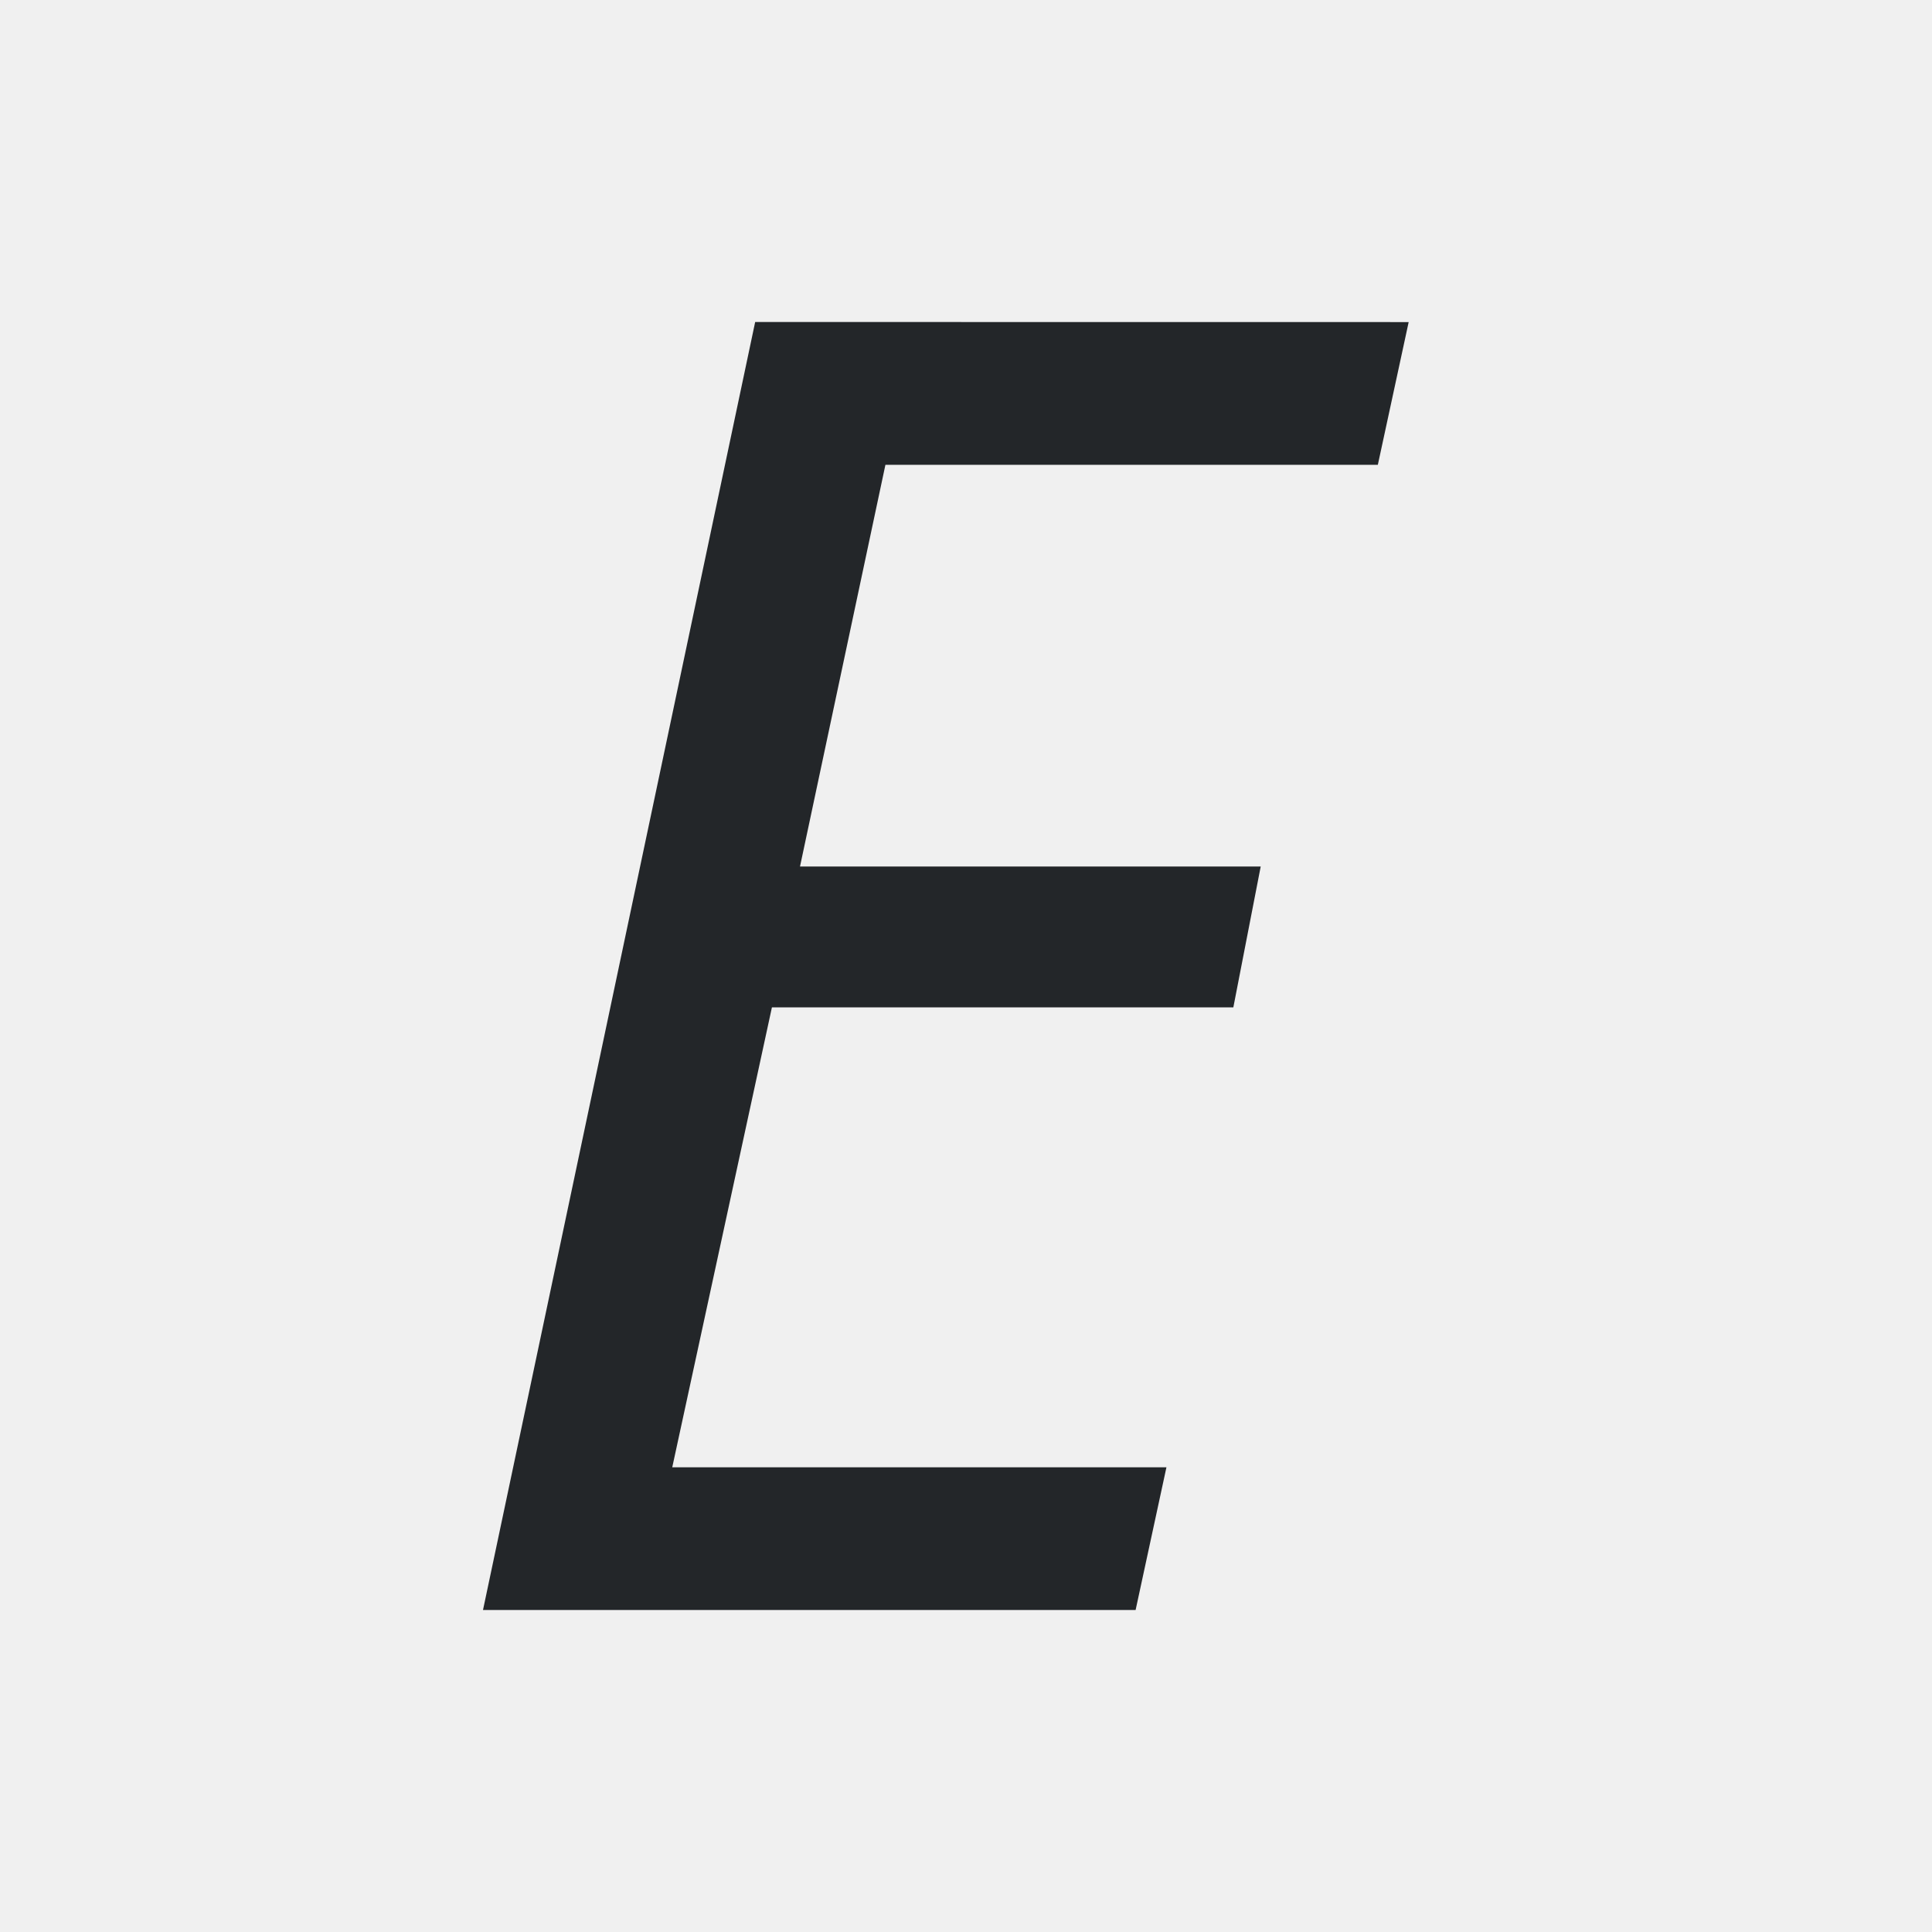
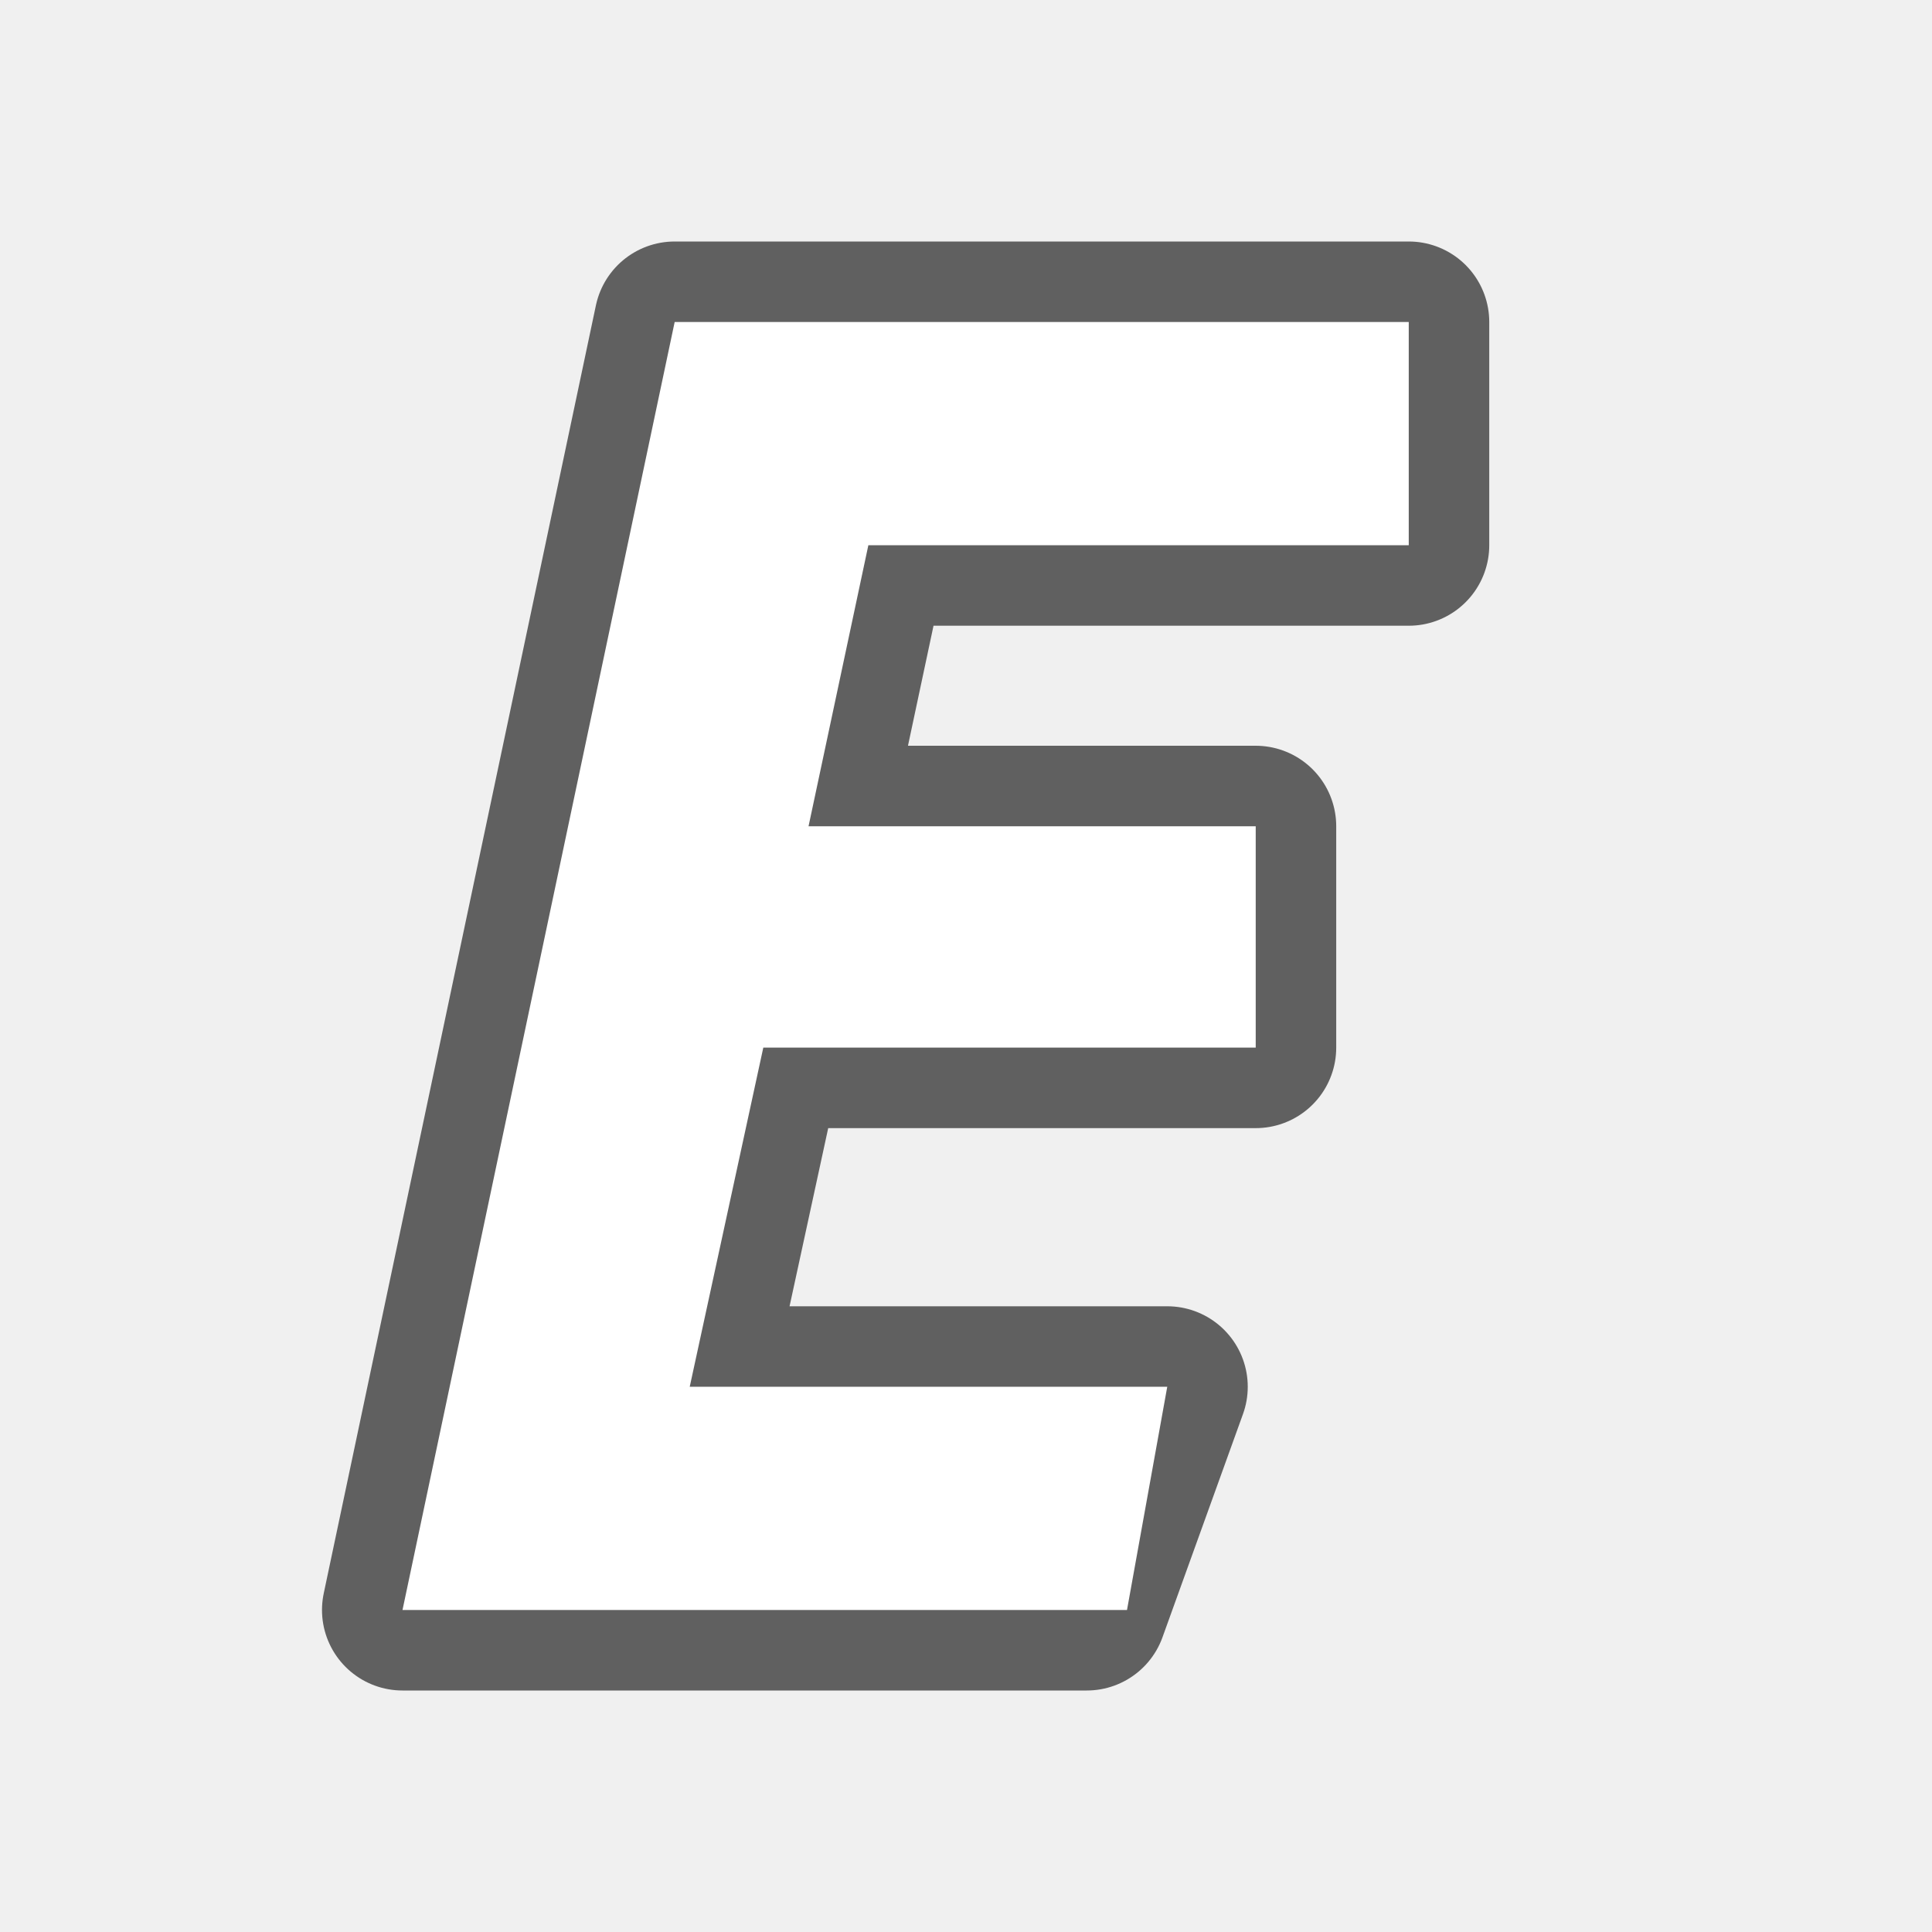
- <svg xmlns="http://www.w3.org/2000/svg" viewBox="0 0 24 24">
-   <path d="m9.381 4-3.381 16h8.107l.383-1.773h-6.139l1.238-5.713h5.732l.34-1.75h-5.723l1.061-4.99h6.117l.383-1.773z" fill="#232629" />
+ <svg xmlns="http://www.w3.org/2000/svg" viewBox="0 0 24 24" version="1.1" id="svg4">
+   <defs id="defs8" />
+   <path id="path831" d="M 8.381,4 5,20 h 1 7.5 l 1,-2.773 h -1 -4.932 l 0.914,-4.213 h 5.117 1 v -0.5 -1.75 -0.5 h -1 -4.555 L 10.787,6.773 H 16.5 h 1 v -1 V 4 h -1 -7.119 z" style="opacity:0.6;fill:#000000;stroke:#000000;stroke-width:2;stroke-linejoin:round;stroke-miterlimit:4;stroke-dasharray:none" />
+   <path style="fill:#ffffff" d="M 8.381,4 5,20 h 1 7.5 0.5 l 0.5,-2.773 h -1 -4.932 l 0.914,-4.213 h 5.117 1 v -0.5 -1.75 -0.5 h -1 -4.555 L 10.787,6.773 H 16.5 h 1 v -1 V 4 h -1 -7.119 z" id="path2" />
</svg>
